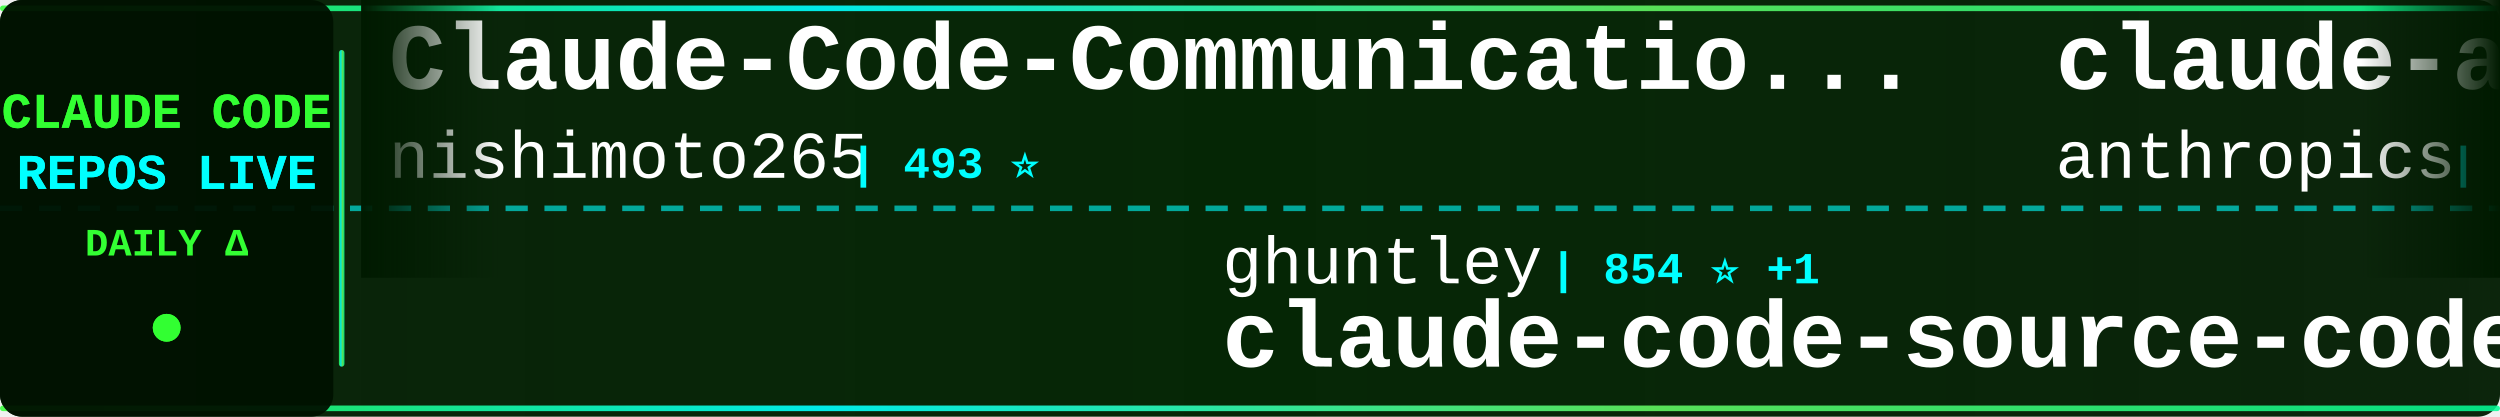
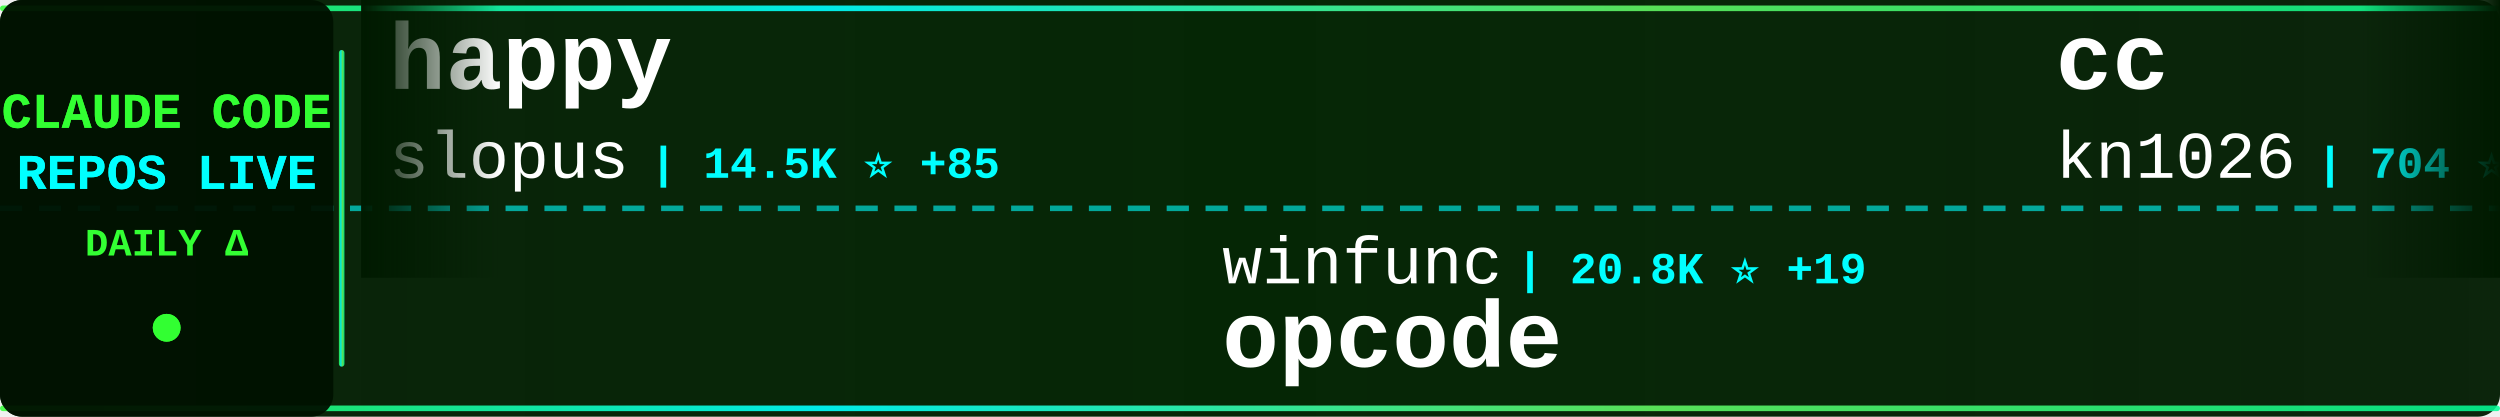
<svg xmlns="http://www.w3.org/2000/svg" width="900" height="150">
  <defs>
    <linearGradient id="tickerBg" x1="0%" y1="0%" x2="100%" y2="0%">
      <stop offset="0%" style="stop-color:#001a00;stop-opacity:0.95" />
      <stop offset="50%" style="stop-color:#002200;stop-opacity:0.98" />
      <stop offset="100%" style="stop-color:#001a00;stop-opacity:0.95" />
    </linearGradient>
    <linearGradient id="borderGrad" x1="0%" y1="0%" x2="100%" y2="0%">
      <stop offset="0%" style="stop-color:#33ff33;stop-opacity:0.85">
        <animate attributeName="stop-opacity" values="0.85;1;0.85" dur="2s" repeatCount="indefinite" />
      </stop>
      <stop offset="33%" style="stop-color:#00ffff;stop-opacity:0.9">
        <animate attributeName="stop-opacity" values="0.9;1;0.9" dur="2.2s" repeatCount="indefinite" />
      </stop>
      <stop offset="66%" style="stop-color:#66ff66;stop-opacity:0.85">
        <animate attributeName="stop-opacity" values="0.85;1;0.85" dur="1.8s" repeatCount="indefinite" />
      </stop>
      <stop offset="100%" style="stop-color:#00ff99;stop-opacity:0.85">
        <animate attributeName="stop-opacity" values="0.85;1;0.85" dur="2s" repeatCount="indefinite" />
      </stop>
    </linearGradient>
    <filter id="textGlow">
      <feGaussianBlur stdDeviation="0.1" result="coloredBlur" />
      <feMerge>
        <feMergeNode in="coloredBlur" />
        <feMergeNode in="SourceGraphic" />
      </feMerge>
    </filter>
    <filter id="metricGlow">
      <feGaussianBlur stdDeviation="0.2" result="coloredBlur" />
      <feMerge>
        <feMergeNode in="coloredBlur" />
        <feMergeNode in="SourceGraphic" />
      </feMerge>
    </filter>
    <linearGradient id="leftFade" x1="0%" y1="0%" x2="100%" y2="0%">
      <stop offset="0%" style="stop-color:#001a00;stop-opacity:1" />
      <stop offset="100%" style="stop-color:#001a00;stop-opacity:0" />
    </linearGradient>
    <linearGradient id="rightFade" x1="0%" y1="0%" x2="100%" y2="0%">
      <stop offset="0%" style="stop-color:#001a00;stop-opacity:0" />
      <stop offset="100%" style="stop-color:#001a00;stop-opacity:1" />
    </linearGradient>
  </defs>
  <rect width="900" height="150" fill="url(#tickerBg)" rx="8" />
  <rect x="0" y="2" width="900" height="2" fill="url(#borderGrad)" rx="1" />
  <rect x="0" y="146" width="900" height="2" fill="url(#borderGrad)" rx="1" />
  <line x1="0" y1="75" x2="900" y2="75" stroke="#00ffff" stroke-width="2" stroke-dasharray="8 6" opacity="0.6" />
  <rect x="0" y="0" width="120" height="150" fill="#001100" opacity="0.95" rx="8" />
  <text x="60" y="46" font-family="'Courier New', monospace" font-size="18" font-weight="bold" fill="#33ff33" text-anchor="middle" filter="url(#textGlow)">
    CLAUDE CODE
  </text>
  <text x="60" y="68" font-family="'Courier New', monospace" font-size="18" font-weight="bold" fill="#00ffff" text-anchor="middle" filter="url(#textGlow)">
    REPOS LIVE
  </text>
  <text x="60" y="92" font-family="'Courier New', monospace" font-size="14" font-weight="bold" fill="#33ff33" text-anchor="middle">
    DAILY Δ
  </text>
  <circle cx="60" cy="118" r="5" fill="#33ff33" filter="url(#metricGlow)">
    <animate attributeName="r" values="4;6;4" dur="1.5s" repeatCount="indefinite" />
    <animate attributeName="opacity" values="0.6;1;0.6" dur="1.5s" repeatCount="indefinite" />
  </circle>
  <rect x="122" y="18" width="2" height="114" fill="url(#borderGrad)" rx="1" />
  <clipPath id="tickerClip">
    <rect x="130" y="0" width="770" height="150" />
  </clipPath>
  <g clip-path="url(#tickerClip)">
    <g id="tickerItems">
      <animateTransform attributeName="transform" attributeType="XML" type="translate" from="0 0" to="-3000 0" dur="54s" repeatCount="indefinite" />
      <g transform="translate(0, 0)">
-         <text x="140" y="32" font-family="'Courier New', monospace" font-size="34" font-weight="bold" fill="#ffffff">Claude-Code-Communicatio...</text>
-         <text x="140" y="64" font-family="'Courier New', monospace" font-size="24" font-weight="normal" fill="#ffffff" opacity="1.0">nishimoto265</text>
-         <text x="306" y="64" font-family="'Courier New', monospace" font-size="16" font-weight="bold" fill="#00ffff"> | 493 ⭐</text>
+         <text x="140" y="32" font-family="'Courier New', monospace" font-size="34" font-weight="bold" fill="#ffffff">happy</text>
+         <text x="140" y="64" font-family="'Courier New', monospace" font-size="24" font-weight="normal" fill="#ffffff" opacity="1.0">slopus</text>
+         <text x="234" y="64" font-family="'Courier New', monospace" font-size="16" font-weight="bold" fill="#00ffff"> | 14.5K ⭐ +85</text>
      </g>
      <g transform="translate(300, 0)">
-         <text x="140" y="102" font-family="'Courier New', monospace" font-size="24" font-weight="normal" fill="#ffffff" opacity="1.0">ghuntley</text>
-         <text x="258" y="102" font-family="'Courier New', monospace" font-size="16" font-weight="bold" fill="#00ffff"> | 854 ⭐ +1</text>
-         <text x="140" y="132" font-family="'Courier New', monospace" font-size="34" font-weight="bold" fill="#ffffff">claude-code-source-code-...</text>
+         <text x="140" y="102" font-family="'Courier New', monospace" font-size="24" font-weight="normal" fill="#ffffff" opacity="1.0">winfunc</text>
+         <text x="246" y="102" font-family="'Courier New', monospace" font-size="16" font-weight="bold" fill="#00ffff"> | 20.8K ⭐ +19</text>
+         <text x="140" y="132" font-family="'Courier New', monospace" font-size="34" font-weight="bold" fill="#ffffff">opcode</text>
      </g>
      <g transform="translate(600, 0)">
-         <text x="140" y="32" font-family="'Courier New', monospace" font-size="34" font-weight="bold" fill="#ffffff">claude-agent-sdk-python</text>
-         <text x="140" y="64" font-family="'Courier New', monospace" font-size="24" font-weight="normal" fill="#ffffff" opacity="1.0">anthropics</text>
-         <text x="282" y="64" font-family="'Courier New', monospace" font-size="16" font-weight="bold" fill="#00ffff"> | 5.2K ⭐ +24</text>
+         <text x="140" y="32" font-family="'Courier New', monospace" font-size="34" font-weight="bold" fill="#ffffff">cc</text>
+         <text x="140" y="64" font-family="'Courier New', monospace" font-size="24" font-weight="normal" fill="#ffffff" opacity="1.0">kn1026</text>
+         <text x="234" y="64" font-family="'Courier New', monospace" font-size="16" font-weight="bold" fill="#00ffff"> | 704 ⭐</text>
      </g>
      <g transform="translate(900, 0)">
-         <text x="140" y="102" font-family="'Courier New', monospace" font-size="24" font-weight="normal" fill="#ffffff" opacity="1.0">shanraisshan</text>
-         <text x="306" y="102" font-family="'Courier New', monospace" font-size="16" font-weight="bold" fill="#00ffff"> | 12.3K ⭐ +345</text>
-         <text x="140" y="132" font-family="'Courier New', monospace" font-size="34" font-weight="bold" fill="#ffffff">claude-code-best-practic...</text>
+         <text x="140" y="102" font-family="'Courier New', monospace" font-size="24" font-weight="normal" fill="#ffffff" opacity="1.0">zebbern</text>
+         <text x="246" y="102" font-family="'Courier New', monospace" font-size="16" font-weight="bold" fill="#00ffff"> | 3.5K ⭐ +8</text>
+         <text x="140" y="132" font-family="'Courier New', monospace" font-size="34" font-weight="bold" fill="#ffffff">claude-code-guide</text>
      </g>
      <g transform="translate(1200, 0)">
-         <text x="140" y="32" font-family="'Courier New', monospace" font-size="34" font-weight="bold" fill="#ffffff">Claudable</text>
-         <text x="140" y="64" font-family="'Courier New', monospace" font-size="24" font-weight="normal" fill="#ffffff" opacity="1.0">opactorai</text>
-         <text x="270" y="64" font-family="'Courier New', monospace" font-size="16" font-weight="bold" fill="#00ffff"> | 3.8K ⭐ +4</text>
+         <text x="140" y="32" font-family="'Courier New', monospace" font-size="34" font-weight="bold" fill="#ffffff">claude-code-best-practic...</text>
+         <text x="140" y="64" font-family="'Courier New', monospace" font-size="24" font-weight="normal" fill="#ffffff" opacity="1.0">shanraisshan</text>
+         <text x="306" y="64" font-family="'Courier New', monospace" font-size="16" font-weight="bold" fill="#00ffff"> | 12.4K ⭐ +317</text>
      </g>
      <g transform="translate(1500, 0)">
-         <text x="140" y="102" font-family="'Courier New', monospace" font-size="24" font-weight="normal" fill="#ffffff" opacity="1.0">Piebald-AI</text>
-         <text x="282" y="102" font-family="'Courier New', monospace" font-size="16" font-weight="bold" fill="#00ffff"> | 5.5K ⭐ +46</text>
-         <text x="140" y="132" font-family="'Courier New', monospace" font-size="34" font-weight="bold" fill="#ffffff">claude-code-system-promp...</text>
+         <text x="140" y="102" font-family="'Courier New', monospace" font-size="24" font-weight="normal" fill="#ffffff" opacity="1.0">steipete</text>
+         <text x="258" y="102" font-family="'Courier New', monospace" font-size="16" font-weight="bold" fill="#00ffff"> | 1.2K ⭐ +4</text>
+         <text x="140" y="132" font-family="'Courier New', monospace" font-size="34" font-weight="bold" fill="#ffffff">claude-code-mcp</text>
      </g>
      <g transform="translate(1800, 0)">
-         <text x="140" y="32" font-family="'Courier New', monospace" font-size="34" font-weight="bold" fill="#ffffff">Claude-Code-Development-...</text>
-         <text x="140" y="64" font-family="'Courier New', monospace" font-size="24" font-weight="normal" fill="#ffffff" opacity="1.0">peterkrueck</text>
-         <text x="294" y="64" font-family="'Courier New', monospace" font-size="16" font-weight="bold" fill="#00ffff"> | 1.3K ⭐</text>
+         <text x="140" y="32" font-family="'Courier New', monospace" font-size="34" font-weight="bold" fill="#ffffff">openskills</text>
+         <text x="140" y="64" font-family="'Courier New', monospace" font-size="24" font-weight="normal" fill="#ffffff" opacity="1.0">numman-ali</text>
+         <text x="282" y="64" font-family="'Courier New', monospace" font-size="16" font-weight="bold" fill="#00ffff"> | 8.8K ⭐ +18</text>
      </g>
      <g transform="translate(2100, 0)">
-         <text x="140" y="102" font-family="'Courier New', monospace" font-size="24" font-weight="normal" fill="#ffffff" opacity="1.0">siteboon</text>
-         <text x="258" y="102" font-family="'Courier New', monospace" font-size="16" font-weight="bold" fill="#00ffff"> | 8.0K ⭐ +67</text>
-         <text x="140" y="132" font-family="'Courier New', monospace" font-size="34" font-weight="bold" fill="#ffffff">claudecodeui</text>
+         <text x="140" y="102" font-family="'Courier New', monospace" font-size="24" font-weight="normal" fill="#ffffff" opacity="1.0">Yuyz0112</text>
+         <text x="258" y="102" font-family="'Courier New', monospace" font-size="16" font-weight="bold" fill="#00ffff"> | 2.2K ⭐ +2</text>
+         <text x="140" y="132" font-family="'Courier New', monospace" font-size="34" font-weight="bold" fill="#ffffff">claude-code-reverse</text>
      </g>
      <g transform="translate(2400, 0)">
-         <text x="140" y="32" font-family="'Courier New', monospace" font-size="34" font-weight="bold" fill="#ffffff">CLIProxyAPI</text>
-         <text x="140" y="64" font-family="'Courier New', monospace" font-size="24" font-weight="normal" fill="#ffffff" opacity="1.0">router-for-me</text>
-         <text x="318" y="64" font-family="'Courier New', monospace" font-size="16" font-weight="bold" fill="#00ffff"> | 14.2K ⭐ +252</text>
+         <text x="140" y="32" font-family="'Courier New', monospace" font-size="34" font-weight="bold" fill="#ffffff">claude-code-infrastructu...</text>
+         <text x="140" y="64" font-family="'Courier New', monospace" font-size="24" font-weight="normal" fill="#ffffff" opacity="1.0">diet103</text>
+         <text x="246" y="64" font-family="'Courier New', monospace" font-size="16" font-weight="bold" fill="#00ffff"> | 9.2K ⭐ +9</text>
      </g>
      <g transform="translate(2700, 0)">
-         <text x="140" y="102" font-family="'Courier New', monospace" font-size="24" font-weight="normal" fill="#ffffff" opacity="1.0">jeremylongshore</text>
-         <text x="342" y="102" font-family="'Courier New', monospace" font-size="16" font-weight="bold" fill="#00ffff"> | 1.5K ⭐ +7</text>
-         <text x="140" y="132" font-family="'Courier New', monospace" font-size="34" font-weight="bold" fill="#ffffff">claude-code-plugins-plus...</text>
+         <text x="140" y="102" font-family="'Courier New', monospace" font-size="24" font-weight="normal" fill="#ffffff" opacity="1.0">Njengah</text>
+         <text x="246" y="102" font-family="'Courier New', monospace" font-size="16" font-weight="bold" fill="#00ffff"> | 1.4K ⭐ +5</text>
+         <text x="140" y="132" font-family="'Courier New', monospace" font-size="34" font-weight="bold" fill="#ffffff">claude-code-cheat-sheet</text>
      </g>
      <g transform="translate(3000, 0)">
-         <text x="140" y="32" font-family="'Courier New', monospace" font-size="34" font-weight="bold" fill="#ffffff">Claude-Code-Communicatio...</text>
-         <text x="140" y="64" font-family="'Courier New', monospace" font-size="24" font-weight="normal" fill="#ffffff" opacity="1.0">nishimoto265</text>
-         <text x="306" y="64" font-family="'Courier New', monospace" font-size="16" font-weight="bold" fill="#00ffff"> | 493 ⭐</text>
+         <text x="140" y="32" font-family="'Courier New', monospace" font-size="34" font-weight="bold" fill="#ffffff">happy</text>
+         <text x="140" y="64" font-family="'Courier New', monospace" font-size="24" font-weight="normal" fill="#ffffff" opacity="1.0">slopus</text>
+         <text x="234" y="64" font-family="'Courier New', monospace" font-size="16" font-weight="bold" fill="#00ffff"> | 14.5K ⭐ +85</text>
      </g>
      <g transform="translate(3300, 0)">
-         <text x="140" y="102" font-family="'Courier New', monospace" font-size="24" font-weight="normal" fill="#ffffff" opacity="1.0">ghuntley</text>
-         <text x="258" y="102" font-family="'Courier New', monospace" font-size="16" font-weight="bold" fill="#00ffff"> | 854 ⭐ +1</text>
-         <text x="140" y="132" font-family="'Courier New', monospace" font-size="34" font-weight="bold" fill="#ffffff">claude-code-source-code-...</text>
+         <text x="140" y="102" font-family="'Courier New', monospace" font-size="24" font-weight="normal" fill="#ffffff" opacity="1.0">winfunc</text>
+         <text x="246" y="102" font-family="'Courier New', monospace" font-size="16" font-weight="bold" fill="#00ffff"> | 20.8K ⭐ +19</text>
+         <text x="140" y="132" font-family="'Courier New', monospace" font-size="34" font-weight="bold" fill="#ffffff">opcode</text>
      </g>
      <g transform="translate(3600, 0)">
-         <text x="140" y="32" font-family="'Courier New', monospace" font-size="34" font-weight="bold" fill="#ffffff">claude-agent-sdk-python</text>
-         <text x="140" y="64" font-family="'Courier New', monospace" font-size="24" font-weight="normal" fill="#ffffff" opacity="1.0">anthropics</text>
-         <text x="282" y="64" font-family="'Courier New', monospace" font-size="16" font-weight="bold" fill="#00ffff"> | 5.2K ⭐ +24</text>
+         <text x="140" y="32" font-family="'Courier New', monospace" font-size="34" font-weight="bold" fill="#ffffff">cc</text>
+         <text x="140" y="64" font-family="'Courier New', monospace" font-size="24" font-weight="normal" fill="#ffffff" opacity="1.0">kn1026</text>
+         <text x="234" y="64" font-family="'Courier New', monospace" font-size="16" font-weight="bold" fill="#00ffff"> | 704 ⭐</text>
      </g>
      <g transform="translate(3900, 0)">
-         <text x="140" y="102" font-family="'Courier New', monospace" font-size="24" font-weight="normal" fill="#ffffff" opacity="1.0">shanraisshan</text>
-         <text x="306" y="102" font-family="'Courier New', monospace" font-size="16" font-weight="bold" fill="#00ffff"> | 12.3K ⭐ +345</text>
-         <text x="140" y="132" font-family="'Courier New', monospace" font-size="34" font-weight="bold" fill="#ffffff">claude-code-best-practic...</text>
+         <text x="140" y="102" font-family="'Courier New', monospace" font-size="24" font-weight="normal" fill="#ffffff" opacity="1.0">zebbern</text>
+         <text x="246" y="102" font-family="'Courier New', monospace" font-size="16" font-weight="bold" fill="#00ffff"> | 3.5K ⭐ +8</text>
+         <text x="140" y="132" font-family="'Courier New', monospace" font-size="34" font-weight="bold" fill="#ffffff">claude-code-guide</text>
      </g>
    </g>
  </g>
  <rect x="130" y="0" width="50" height="100" fill="url(#leftFade)" />
  <rect x="850" y="0" width="50" height="100" fill="url(#rightFade)" />
</svg>
